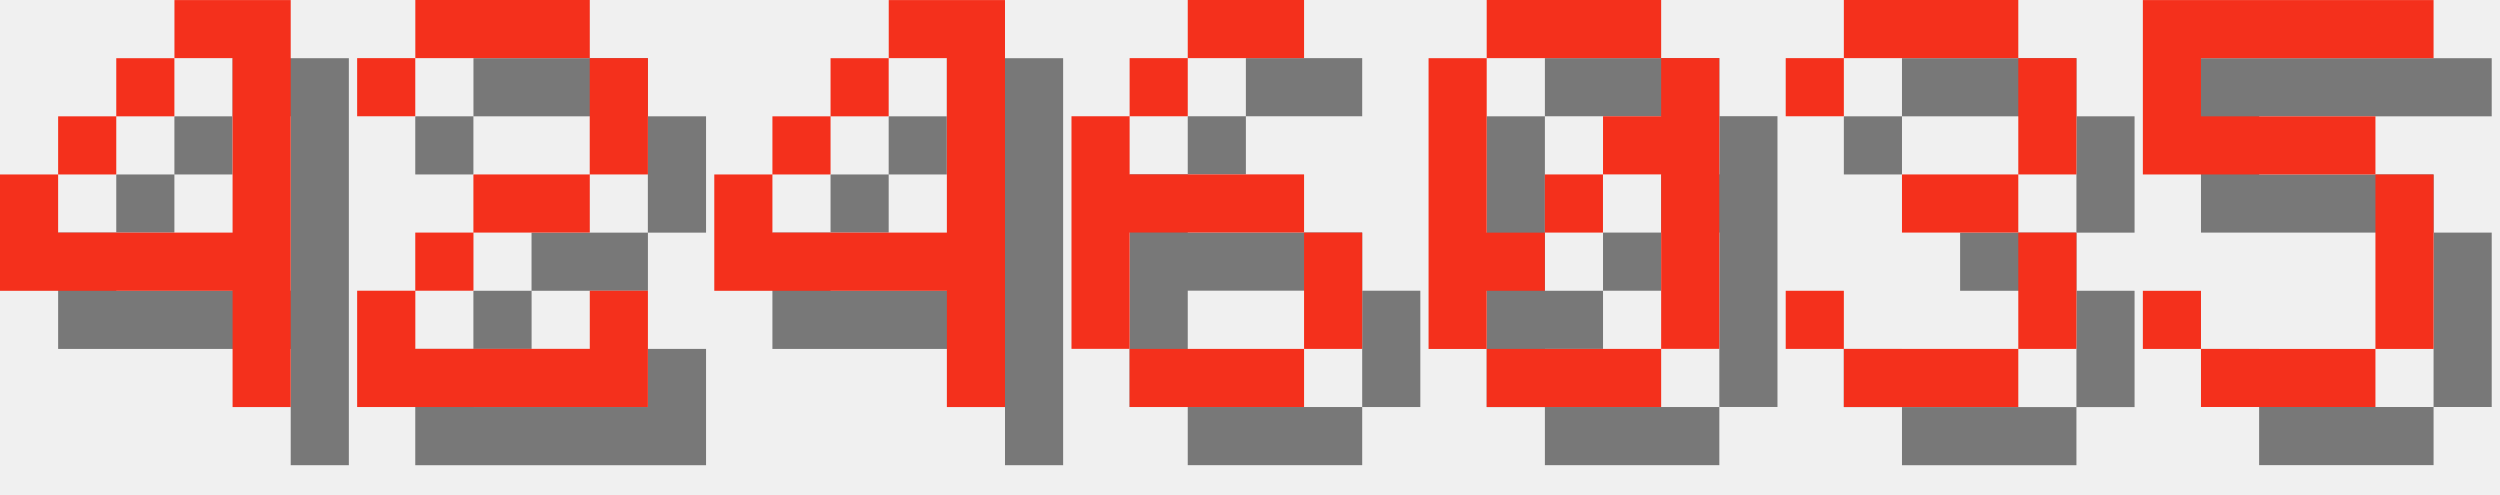
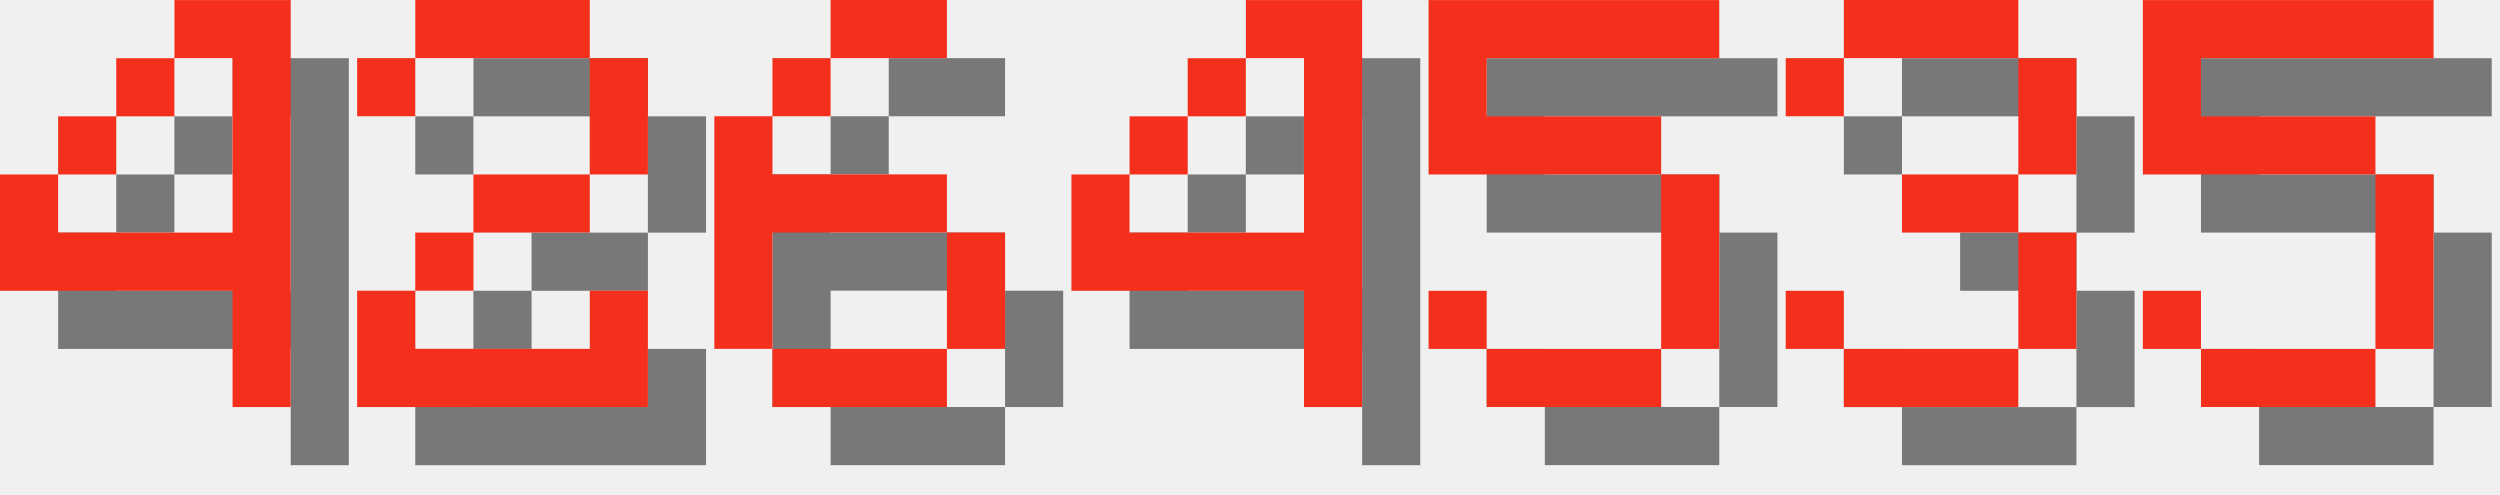
<svg xmlns="http://www.w3.org/2000/svg" version="1.1" width="182.0" height="36">
  <style>
        .text-foreground {
            fill: #F4301C;
        }
        .text-shadow {
            fill: #000000;
            fill-opacity: 0.5;
        }
    </style>
  <g class="digit" id="digit_4" transform="translate(0.0, 0), scale(4)">
    <path id="digit_4_shadow" class="text-shadow" d="m4.233 1.058v1.058h1.058v3.175h-3.175v-1.058h-1.058v2.117h4.233v2.117h1.058v-7.408h-2.117zm-2.117 3.175h1.058v-1.058h-1.058v1.058zm1.058-1.058h1.058v-1.058h-1.058v1.058z" fill-opacity=".5" style="paint-order:stroke fill markers" />
    <path id="digit_4_fg" class="text-foreground" d="m3.175 0v1.058h1.058v3.175h-3.175v-1.058h-1.058v2.117h4.233v2.117h1.058v-7.408h-2.117zm-2.117 3.175h1.058v-1.058h-1.058v1.058zm1.058-1.058h1.058v-1.058h-1.058v1.058z" fill="#fff" style="paint-order:stroke fill markers" />
  </g>
  <g class="digit" id="digit_2" transform="translate(26.0, 0), scale(4)">
    <path id="digit_2_shadow" class="text-shadow" d="m1.058 2.117v1.058h1.058v-1.058h3.175v2.117h-2.117v1.058h-1.058v1.058h-1.058v2.117h5.292v-2.117h-1.058v1.058h-3.175v-1.058h1.058v-1.058h2.117v-1.058h1.058v-2.117h-1.058v-1.058h-3.175v1.058h-1.058z" fill-opacity=".5" style="paint-order:stroke fill markers" />
    <path id="digit_2_fg" class="text-foreground" d="m0 1.058v1.058h1.058v-1.058h3.175v2.117h-2.117v1.058h-1.058v1.058h-1.058v2.117h5.292v-2.117h-1.058v1.058h-3.175v-1.058h1.058v-1.058h2.117v-1.058h1.058v-2.117h-1.058v-1.058h-3.175v1.058h-1.058z" fill="#fff" style="paint-order:stroke fill markers" />
  </g>
-   <g class="digit" id="digit_4" transform="translate(52.0, 0), scale(4)">
+   <g class="digit" id="digit_6" transform="translate(52.0, 0), scale(4)">
+     <path id="digit_6_shadow" class="text-shadow" d="m3.175 1.058v1.058h2.117v-1.058h-2.117zm0 1.058h-1.058v1.058h1.058v-1.058zm-1.058 1.058h-1.058v4.233h1.058v-2.117h3.175v-1.058h-3.175v-1.058zm3.175 2.117v2.117h1.058v-2.117h-1.058zm0 2.117h-3.175v1.058h3.175v-1.058z" fill-opacity=".5" style="paint-order:stroke fill markers" />
+     <path id="digit_6_fg" class="text-foreground" d="m2.117 0v1.058h2.117v-1.058h-2.117zm0 1.058h-1.058v1.058h1.058v-1.058zm-1.058 1.058h-1.058v4.233h1.058v-2.117h3.175v-1.058h-3.175v-1.058zm3.175 2.117v2.117h1.058v-2.117h-1.058zm0 2.117h-3.175v1.058h3.175v-1.058z" fill="#fff" style="paint-order:stroke fill markers" />
+   </g>
+   <g class="digit" id="digit_4" transform="translate(78.0, 0), scale(4)">
    <path id="digit_4_shadow" class="text-shadow" d="m4.233 1.058v1.058h1.058v3.175h-3.175v-1.058h-1.058v2.117h4.233v2.117h1.058v-7.408h-2.117zm-2.117 3.175h1.058v-1.058h-1.058v1.058zm1.058-1.058h1.058v-1.058h-1.058v1.058z" fill-opacity=".5" style="paint-order:stroke fill markers" />
    <path id="digit_4_fg" class="text-foreground" d="m3.175 0v1.058h1.058v3.175h-3.175v-1.058h-1.058v2.117h4.233v2.117h1.058v-7.408h-2.117zm-2.117 3.175h1.058v-1.058h-1.058v1.058zm1.058-1.058h1.058v-1.058h-1.058v1.058z" fill="#fff" style="paint-order:stroke fill markers" />
  </g>
-   <g class="digit" id="digit_6" transform="translate(78.0, 0), scale(4)">
-     <path id="digit_6_shadow" class="text-shadow" d="m3.175 1.058v1.058h2.117v-1.058h-2.117zm0 1.058h-1.058v1.058h1.058v-1.058zm-1.058 1.058h-1.058v4.233h1.058v-2.117h3.175v-1.058h-3.175v-1.058zm3.175 2.117v2.117h1.058v-2.117h-1.058zm0 2.117h-3.175v1.058h3.175v-1.058z" fill-opacity=".5" style="paint-order:stroke fill markers" />
-     <path id="digit_6_fg" class="text-foreground" d="m2.117 0v1.058h2.117v-1.058h-2.117zm0 1.058h-1.058v1.058h1.058v-1.058zm-1.058 1.058h-1.058v4.233h1.058v-2.117h3.175v-1.058h-3.175v-1.058zm3.175 2.117v2.117h1.058v-2.117h-1.058zm0 2.117h-3.175v1.058h3.175v-1.058z" fill="#fff" style="paint-order:stroke fill markers" />
-   </g>
-   <g class="digit" id="digit_0" transform="translate(104.0, 0), scale(4)">
-     <path id="digit_0_shadow" class="text-shadow" d="m2.117 1.058v1.058h3.175v-1.058h-3.175zm3.175 1.058v1.058h-1.058v1.058h1.058v3.175h1.058v-5.292h-1.058zm0 5.292h-3.175v1.058h3.175v-1.058zm-3.175 0v-1.058h1.058v-1.058h-1.058v-3.175h-1.058v5.292h1.058zm1.058-2.117h1.058v-1.058h-1.058v1.058z" fill-opacity=".5" style="paint-order:stroke fill markers" />
-     <path id="digit_0_fg" class="text-foreground" d="m1.058 0v1.058h3.175v-1.058h-3.175zm3.175 1.058v1.058h-1.058v1.058h1.058v3.175h1.058v-5.292h-1.058zm0 5.292h-3.175v1.058h3.175v-1.058zm-3.175 0v-1.058h1.058v-1.058h-1.058v-3.175h-1.058v5.292h1.058zm1.058-2.117h1.058v-1.058h-1.058v1.058z" fill="#fff" style="paint-order:stroke fill markers" />
+   <g class="digit" id="digit_5" transform="translate(104.0, 0), scale(4)">
+     <path id="digit_5_shadow" class="text-shadow" d="m1.058 1.058v3.175h4.233v3.175h-3.175v-1.058h-1.058v1.058h1.058v1.058h3.175v-1.058h1.058v-3.175h-1.058v-1.058h-3.175v-1.058h4.233v-1.058h-5.292z" fill-opacity=".5" style="paint-order:stroke fill markers" />
+     <path id="digit_5_fg" class="text-foreground" d="m0 0v3.175h4.233v3.175h-3.175v-1.058h-1.058v1.058h1.058v1.058h3.175v-1.058h1.058v-3.175h-1.058v-1.058h-3.175v-1.058h4.233v-1.058h-5.292z" fill="#fff" style="paint-order:stroke fill markers" />
  </g>
  <g class="digit" id="digit_3" transform="translate(130.0, 0), scale(4)">
    <path id="digit_3_shadow" class="text-shadow" d="m1.058 2.117v1.058h1.058v-1.058h3.175v2.117h-2.117v1.058h2.117v2.117h-3.175v-1.058h-1.058v1.058h1.058v1.058h3.175v-1.058h1.058v-2.117h-1.058v-1.058h1.058v-2.117h-1.058v-1.058h-3.175v1.058h-1.058z" fill-opacity=".5" style="paint-order:stroke fill markers" />
    <path id="digit_3_fg" class="text-foreground" d="m0 1.058v1.058h1.058v-1.058h3.175v2.117h-2.117v1.058h2.117v2.117h-3.175v-1.058h-1.058v1.058h1.058v1.058h3.175v-1.058h1.058v-2.117h-1.058v-1.058h1.058v-2.117h-1.058v-1.058h-3.175v1.058h-1.058z" fill="#fff" style="paint-order:stroke fill markers" />
  </g>
  <g class="digit" id="digit_5" transform="translate(156.0, 0), scale(4)">
    <path id="digit_5_shadow" class="text-shadow" d="m1.058 1.058v3.175h4.233v3.175h-3.175v-1.058h-1.058v1.058h1.058v1.058h3.175v-1.058h1.058v-3.175h-1.058v-1.058h-3.175v-1.058h4.233v-1.058h-5.292z" fill-opacity=".5" style="paint-order:stroke fill markers" />
    <path id="digit_5_fg" class="text-foreground" d="m0 0v3.175h4.233v3.175h-3.175v-1.058h-1.058v1.058h1.058v1.058h3.175v-1.058h1.058v-3.175h-1.058v-1.058h-3.175v-1.058h4.233v-1.058h-5.292z" fill="#fff" style="paint-order:stroke fill markers" />
  </g>
</svg>
